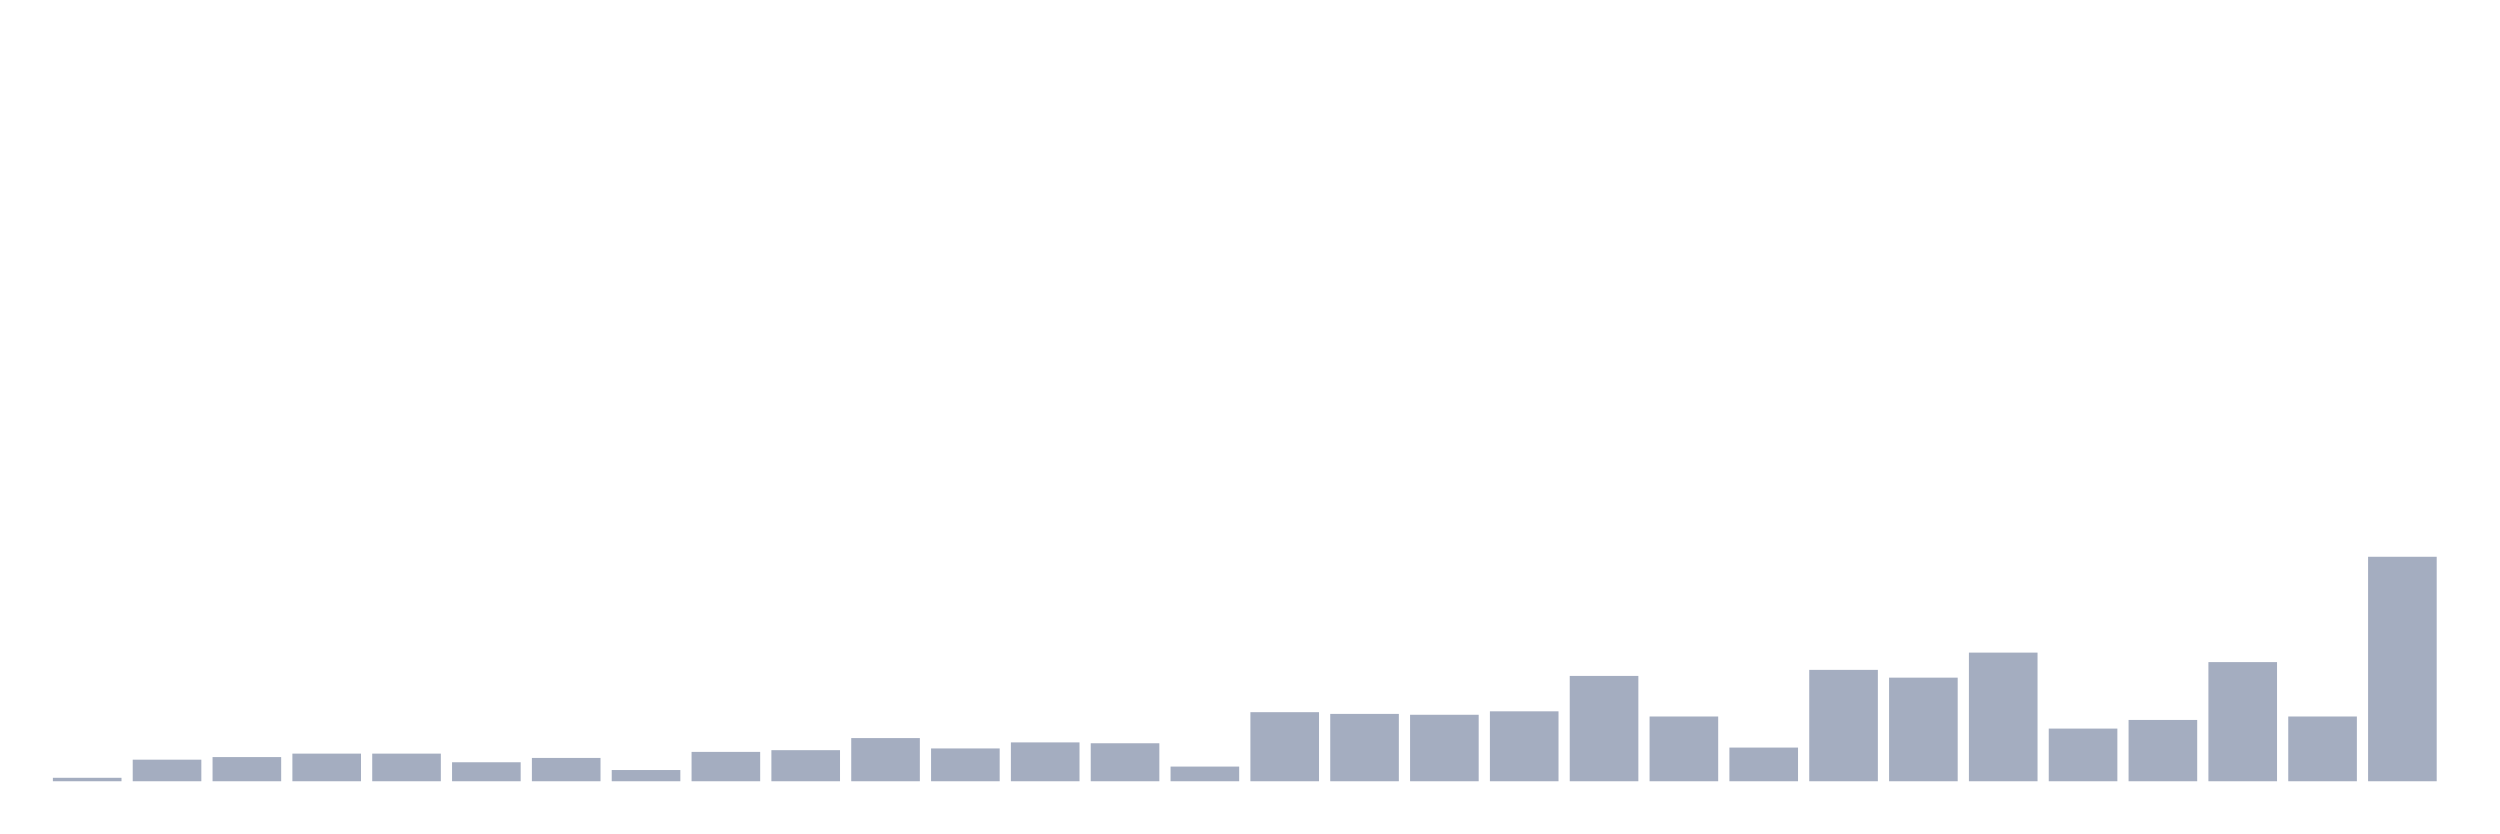
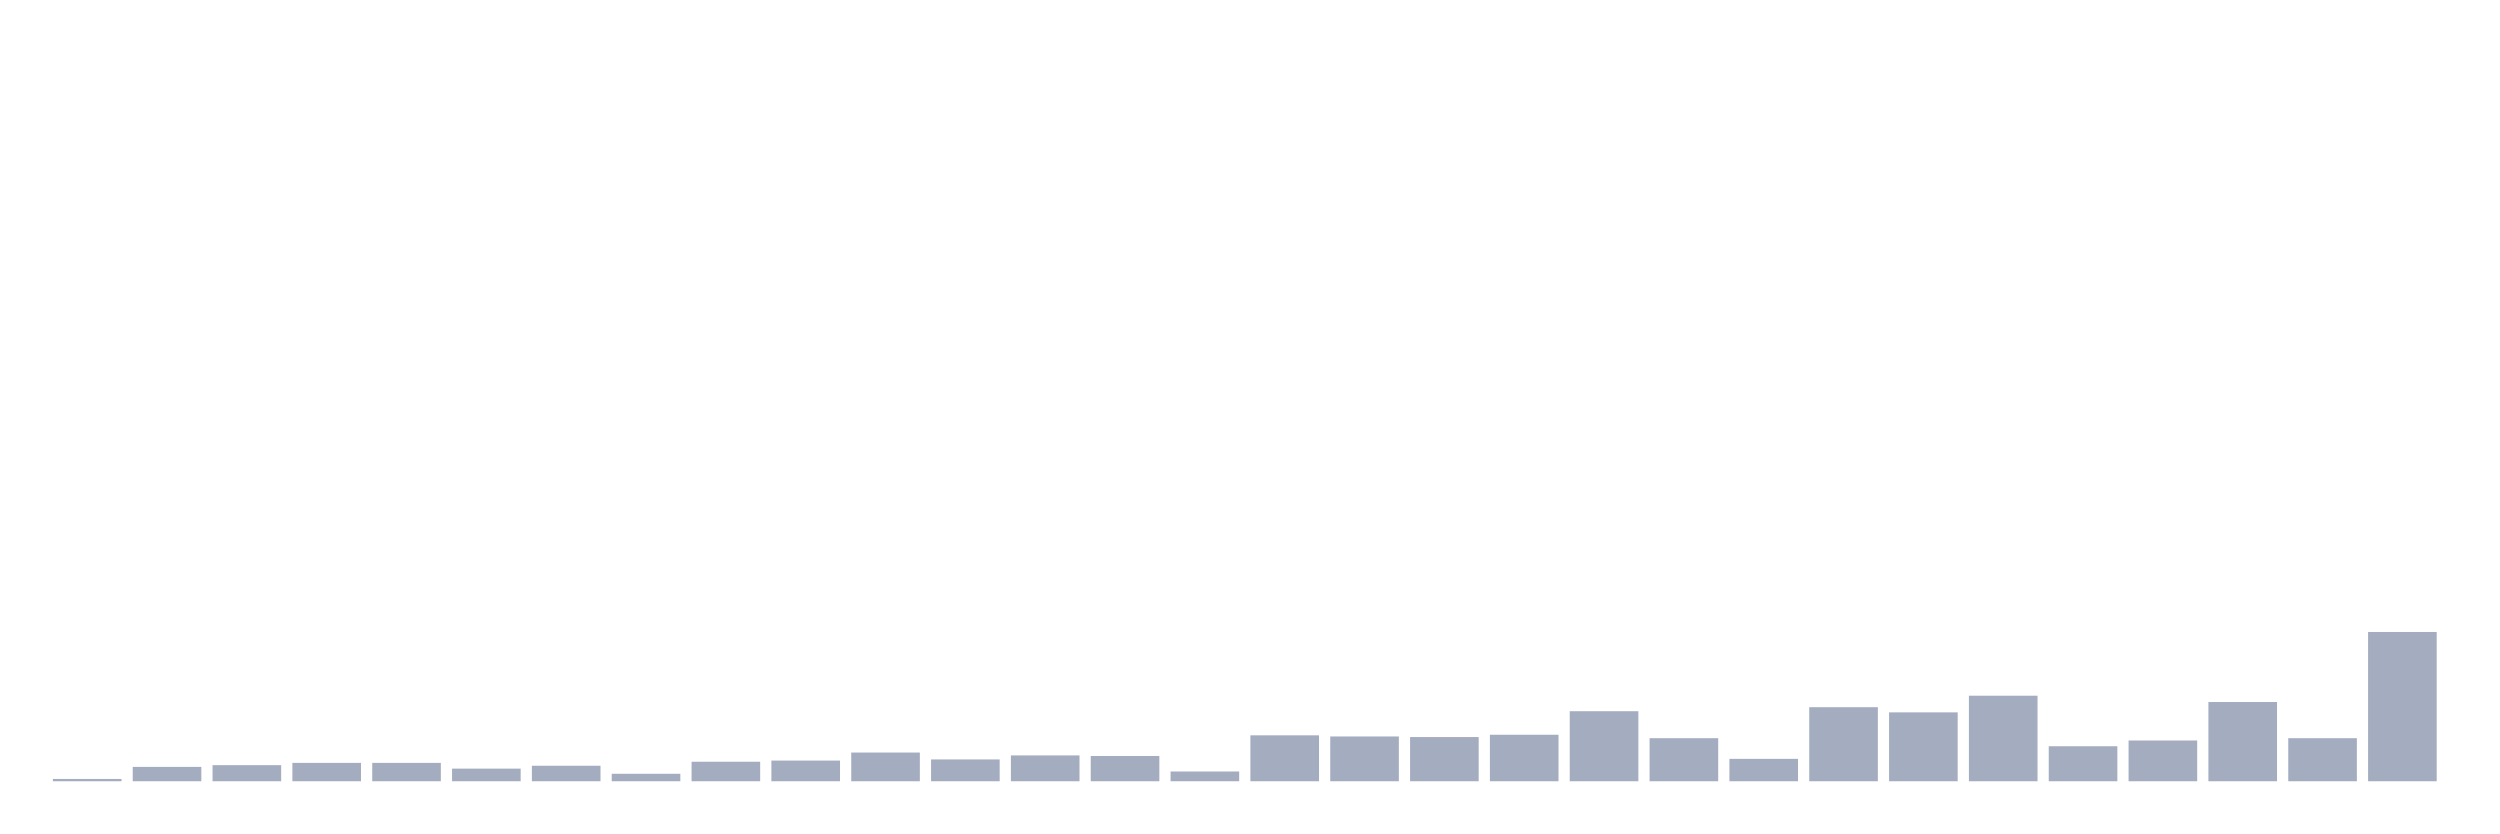
<svg xmlns="http://www.w3.org/2000/svg" viewBox="0 0 480 160">
  <g transform="translate(10,10)">
-     <rect class="bar" x="0.153" width="13.175" y="139.337" height="0.663" fill="rgb(164,173,192)" />
-     <rect class="bar" x="15.482" width="13.175" y="135.856" height="4.144" fill="rgb(164,173,192)" />
-     <rect class="bar" x="30.81" width="13.175" y="135.358" height="4.642" fill="rgb(164,173,192)" />
-     <rect class="bar" x="46.138" width="13.175" y="134.695" height="5.305" fill="rgb(164,173,192)" />
-     <rect class="bar" x="61.466" width="13.175" y="134.695" height="5.305" fill="rgb(164,173,192)" />
-     <rect class="bar" x="76.794" width="13.175" y="136.353" height="3.647" fill="rgb(164,173,192)" />
-     <rect class="bar" x="92.123" width="13.175" y="135.524" height="4.476" fill="rgb(164,173,192)" />
-     <rect class="bar" x="107.451" width="13.175" y="137.845" height="2.155" fill="rgb(164,173,192)" />
-     <rect class="bar" x="122.779" width="13.175" y="134.364" height="5.636" fill="rgb(164,173,192)" />
-     <rect class="bar" x="138.107" width="13.175" y="134.032" height="5.968" fill="rgb(164,173,192)" />
-     <rect class="bar" x="153.436" width="13.175" y="131.712" height="8.288" fill="rgb(164,173,192)" />
-     <rect class="bar" x="168.764" width="13.175" y="133.701" height="6.299" fill="rgb(164,173,192)" />
-     <rect class="bar" x="184.092" width="13.175" y="132.54" height="7.46" fill="rgb(164,173,192)" />
-     <rect class="bar" x="199.42" width="13.175" y="132.706" height="7.294" fill="rgb(164,173,192)" />
-     <rect class="bar" x="214.748" width="13.175" y="137.182" height="2.818" fill="rgb(164,173,192)" />
-     <rect class="bar" x="230.077" width="13.175" y="126.738" height="13.262" fill="rgb(164,173,192)" />
-     <rect class="bar" x="245.405" width="13.175" y="127.07" height="12.93" fill="rgb(164,173,192)" />
-     <rect class="bar" x="260.733" width="13.175" y="127.236" height="12.764" fill="rgb(164,173,192)" />
-     <rect class="bar" x="276.061" width="13.175" y="126.573" height="13.427" fill="rgb(164,173,192)" />
-     <rect class="bar" x="291.39" width="13.175" y="119.776" height="20.224" fill="rgb(164,173,192)" />
-     <rect class="bar" x="306.718" width="13.175" y="127.567" height="12.433" fill="rgb(164,173,192)" />
-     <rect class="bar" x="322.046" width="13.175" y="133.535" height="6.465" fill="rgb(164,173,192)" />
-     <rect class="bar" x="337.374" width="13.175" y="118.616" height="21.384" fill="rgb(164,173,192)" />
-     <rect class="bar" x="352.702" width="13.175" y="120.108" height="19.892" fill="rgb(164,173,192)" />
-     <rect class="bar" x="368.031" width="13.175" y="115.3" height="24.7" fill="rgb(164,173,192)" />
-     <rect class="bar" x="383.359" width="13.175" y="129.888" height="10.112" fill="rgb(164,173,192)" />
-     <rect class="bar" x="398.687" width="13.175" y="128.23" height="11.77" fill="rgb(164,173,192)" />
-     <rect class="bar" x="414.015" width="13.175" y="117.124" height="22.876" fill="rgb(164,173,192)" />
-     <rect class="bar" x="429.344" width="13.175" y="127.567" height="12.433" fill="rgb(164,173,192)" />
-     <rect class="bar" x="444.672" width="13.175" y="96.9" height="43.1" fill="rgb(164,173,192)" />
+     <rect class="bar" x="0.153" width="13.175" y="139.559" height="0.441" fill="rgb(164,173,192)" />
+     <rect class="bar" x="15.482" width="13.175" y="137.244" height="2.756" fill="rgb(164,173,192)" />
+     <rect class="bar" x="30.81" width="13.175" y="136.913" height="3.087" fill="rgb(164,173,192)" />
+     <rect class="bar" x="46.138" width="13.175" y="136.472" height="3.528" fill="rgb(164,173,192)" />
+     <rect class="bar" x="61.466" width="13.175" y="136.472" height="3.528" fill="rgb(164,173,192)" />
+     <rect class="bar" x="76.794" width="13.175" y="137.575" height="2.425" fill="rgb(164,173,192)" />
+     <rect class="bar" x="92.123" width="13.175" y="137.024" height="2.976" fill="rgb(164,173,192)" />
+     <rect class="bar" x="107.451" width="13.175" y="138.567" height="1.433" fill="rgb(164,173,192)" />
+     <rect class="bar" x="122.779" width="13.175" y="136.252" height="3.748" fill="rgb(164,173,192)" />
+     <rect class="bar" x="138.107" width="13.175" y="136.031" height="3.969" fill="rgb(164,173,192)" />
+     <rect class="bar" x="153.436" width="13.175" y="134.488" height="5.512" fill="rgb(164,173,192)" />
+     <rect class="bar" x="168.764" width="13.175" y="135.811" height="4.189" fill="rgb(164,173,192)" />
+     <rect class="bar" x="184.092" width="13.175" y="135.039" height="4.961" fill="rgb(164,173,192)" />
+     <rect class="bar" x="199.42" width="13.175" y="135.15" height="4.85" fill="rgb(164,173,192)" />
+     <rect class="bar" x="214.748" width="13.175" y="138.126" height="1.874" fill="rgb(164,173,192)" />
+     <rect class="bar" x="230.077" width="13.175" y="131.181" height="8.819" fill="rgb(164,173,192)" />
+     <rect class="bar" x="245.405" width="13.175" y="131.402" height="8.598" fill="rgb(164,173,192)" />
+     <rect class="bar" x="260.733" width="13.175" y="131.512" height="8.488" fill="rgb(164,173,192)" />
+     <rect class="bar" x="276.061" width="13.175" y="131.071" height="8.929" fill="rgb(164,173,192)" />
+     <rect class="bar" x="291.39" width="13.175" y="126.551" height="13.449" fill="rgb(164,173,192)" />
+     <rect class="bar" x="306.718" width="13.175" y="131.732" height="8.268" fill="rgb(164,173,192)" />
+     <rect class="bar" x="322.046" width="13.175" y="135.701" height="4.299" fill="rgb(164,173,192)" />
+     <rect class="bar" x="337.374" width="13.175" y="125.78" height="14.22" fill="rgb(164,173,192)" />
+     <rect class="bar" x="352.702" width="13.175" y="126.772" height="13.228" fill="rgb(164,173,192)" />
+     <rect class="bar" x="368.031" width="13.175" y="123.575" height="16.425" fill="rgb(164,173,192)" />
+     <rect class="bar" x="383.359" width="13.175" y="133.276" height="6.724" fill="rgb(164,173,192)" />
+     <rect class="bar" x="398.687" width="13.175" y="132.173" height="7.827" fill="rgb(164,173,192)" />
+     <rect class="bar" x="414.015" width="13.175" y="124.787" height="15.213" fill="rgb(164,173,192)" />
+     <rect class="bar" x="429.344" width="13.175" y="131.732" height="8.268" fill="rgb(164,173,192)" />
+     <rect class="bar" x="444.672" width="13.175" y="111.339" height="28.661" fill="rgb(164,173,192)" />
  </g>
</svg>
